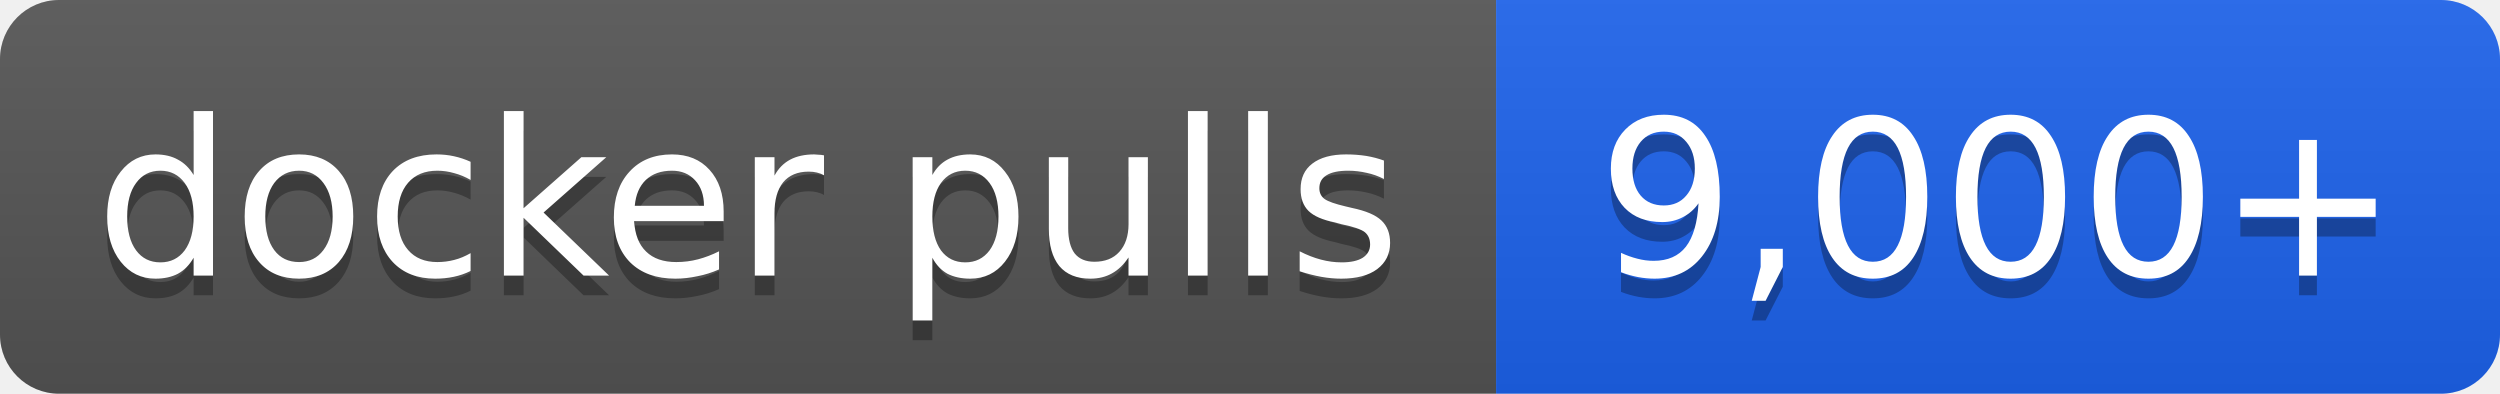
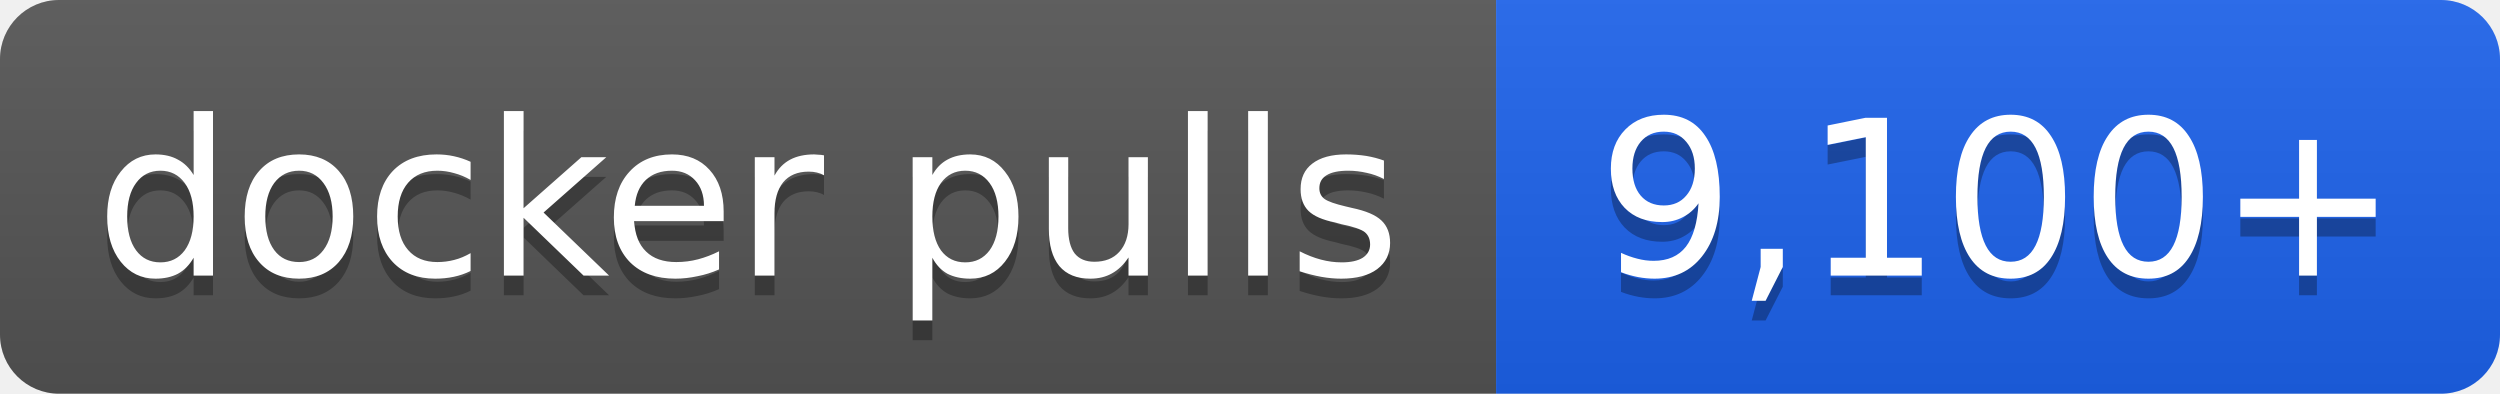
- <svg xmlns="http://www.w3.org/2000/svg" width="127" height="20" role="img" aria-label="docker pulls: 9,000+">
+ <svg xmlns="http://www.w3.org/2000/svg" width="127" height="20" role="img" aria-label="docker pulls: 9,100+">
  <linearGradient id="s" x2="0" y2="100%">
    <stop offset="0" stop-color="#bbb" stop-opacity=".1" />
    <stop offset="1" stop-opacity=".1" />
  </linearGradient>
  <clipPath id="r">
    <rect width="127" height="20" rx="3" fill="#fff" />
  </clipPath>
  <g clip-path="url(#r)">
    <rect width="76" height="20" fill="#555" />
    <rect x="76" width="51" height="20" fill="#1d63ed" />
    <rect width="127" height="20" fill="url(#s)" />
  </g>
  <g fill="#fff" text-anchor="middle" font-family="Verdana,Geneva,DejaVu Sans,sans-serif" font-size="11">
    <text x="38.0" y="15" fill="#010101" fill-opacity=".3">docker pulls</text>
    <text x="38.0" y="14">docker pulls</text>
-     <text x="101.5" y="15" fill="#010101" fill-opacity=".3">9,000+</text>
-     <text x="101.5" y="14">9,000+</text>
+     <text x="101.5" y="15" fill="#010101" fill-opacity=".3">9,100+</text>
+     <text x="101.5" y="14">9,100+</text>
  </g>
</svg>
